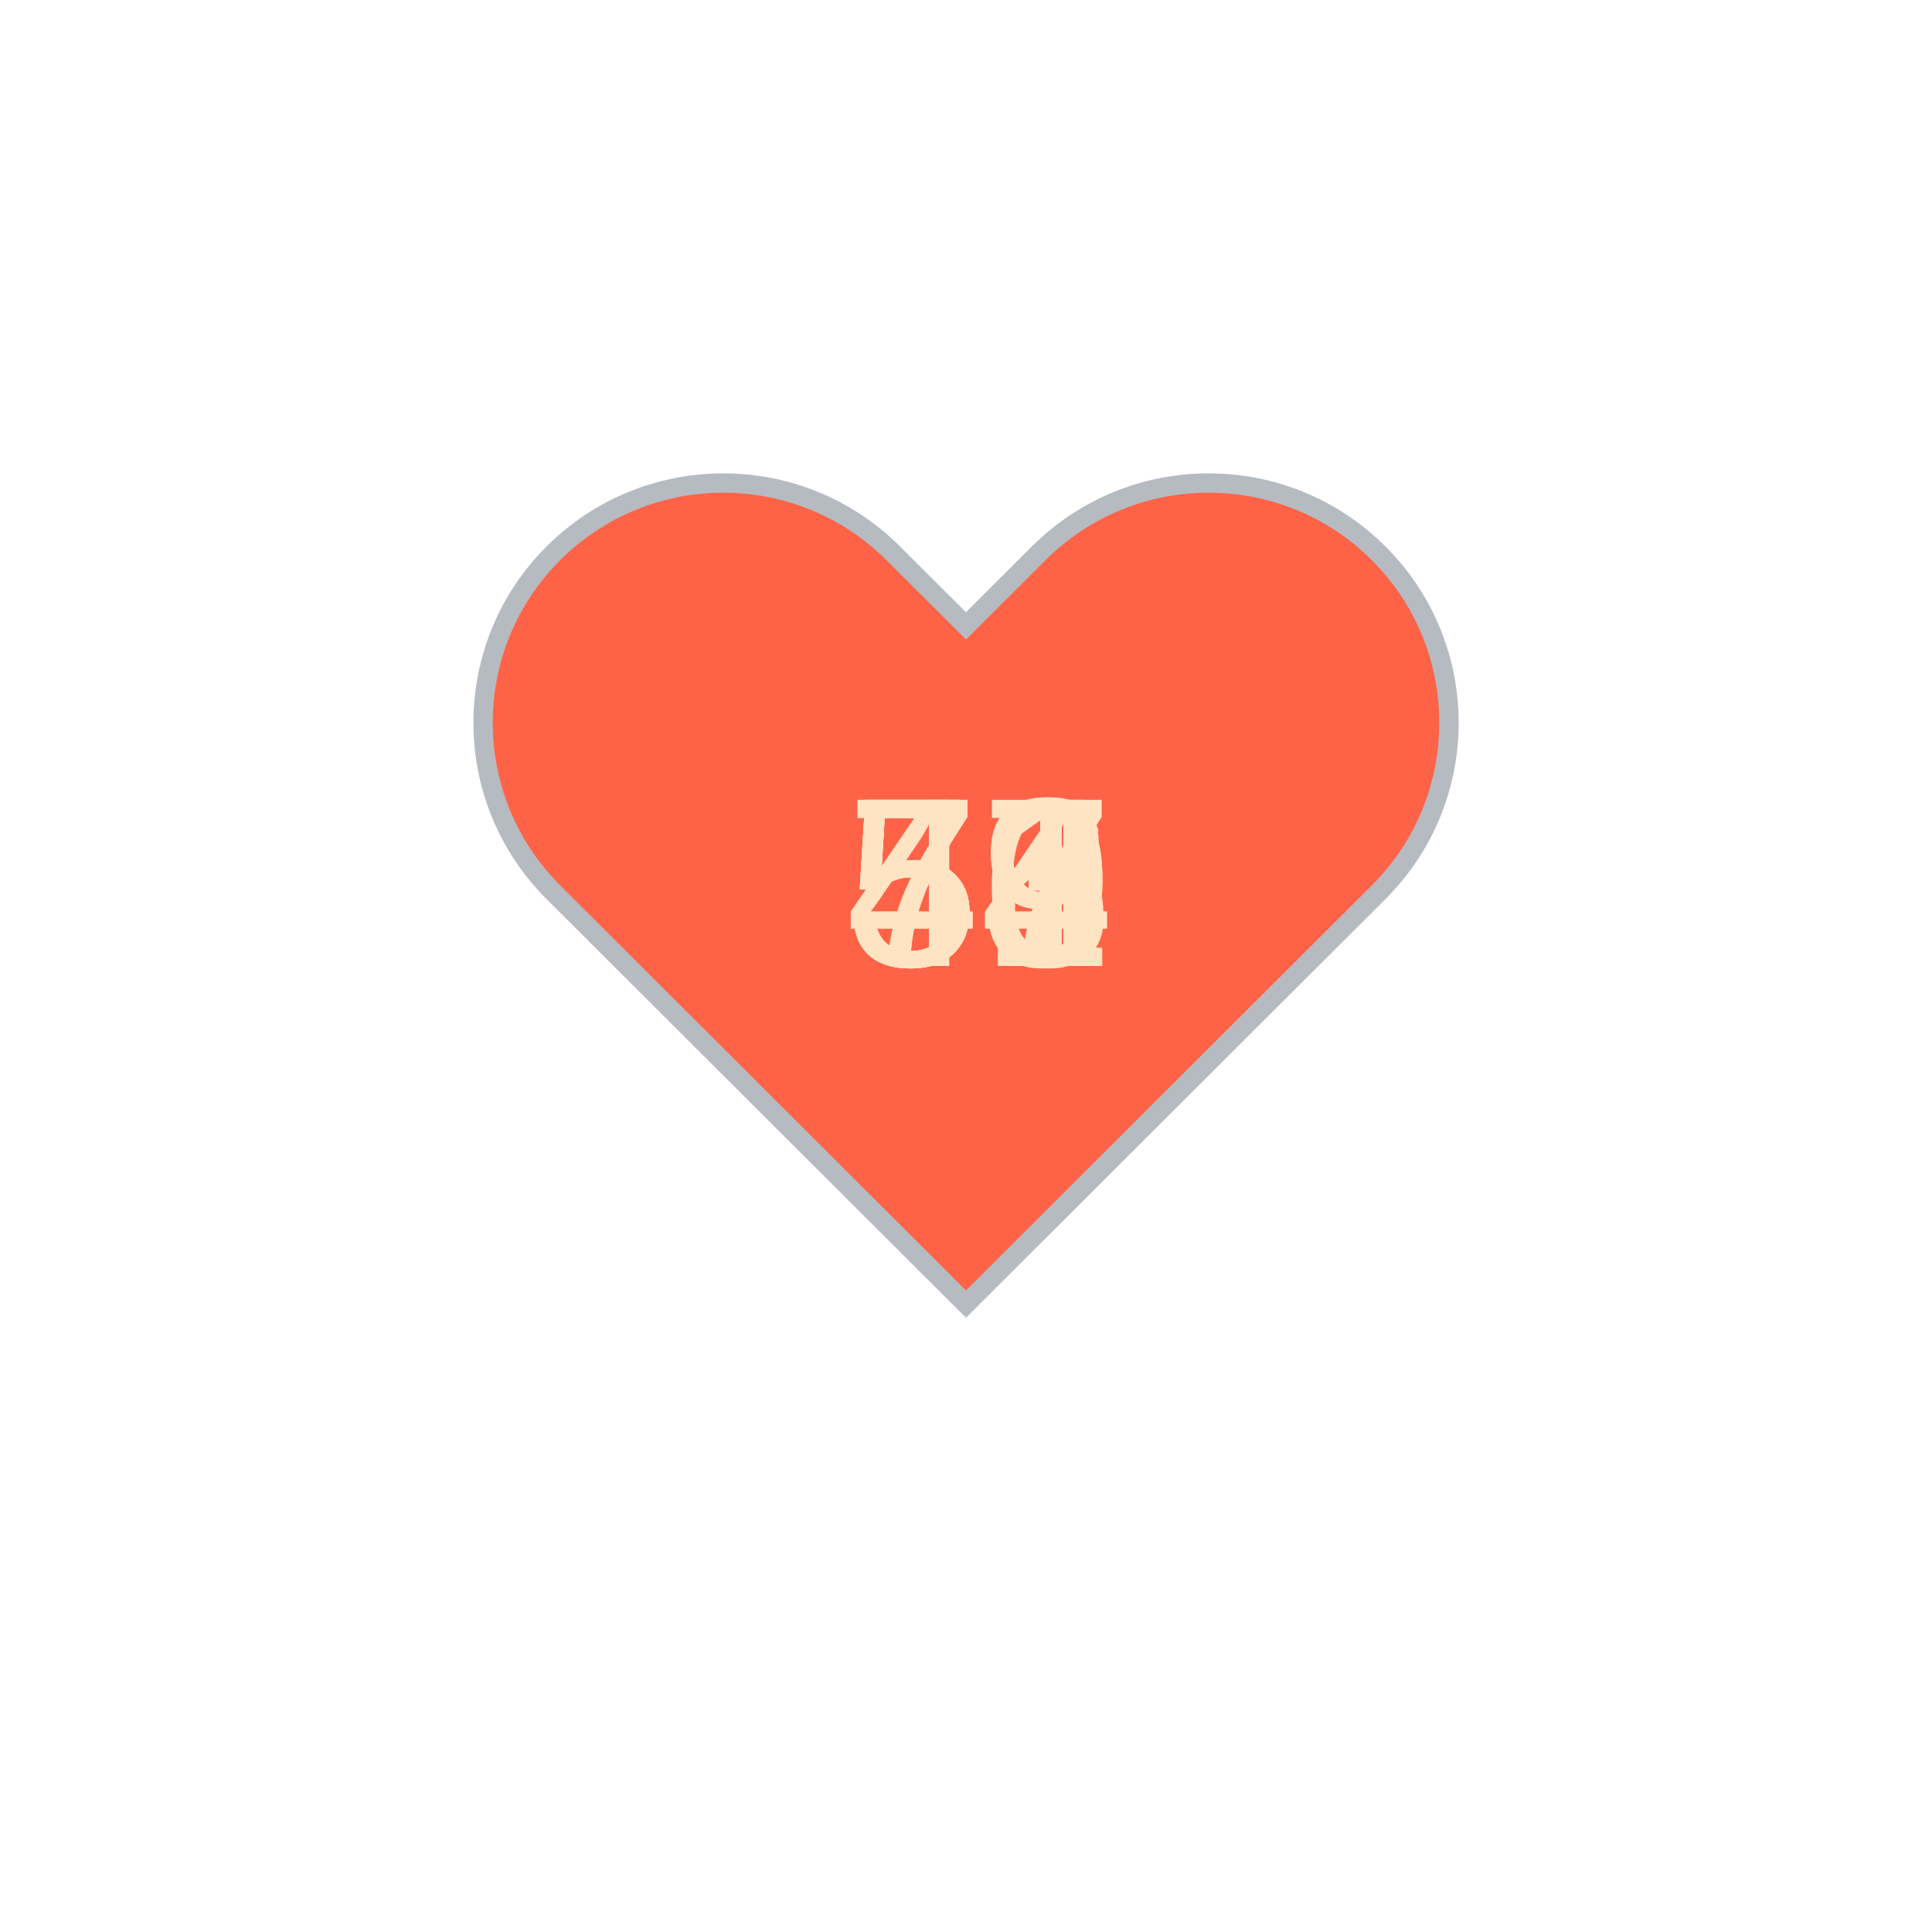
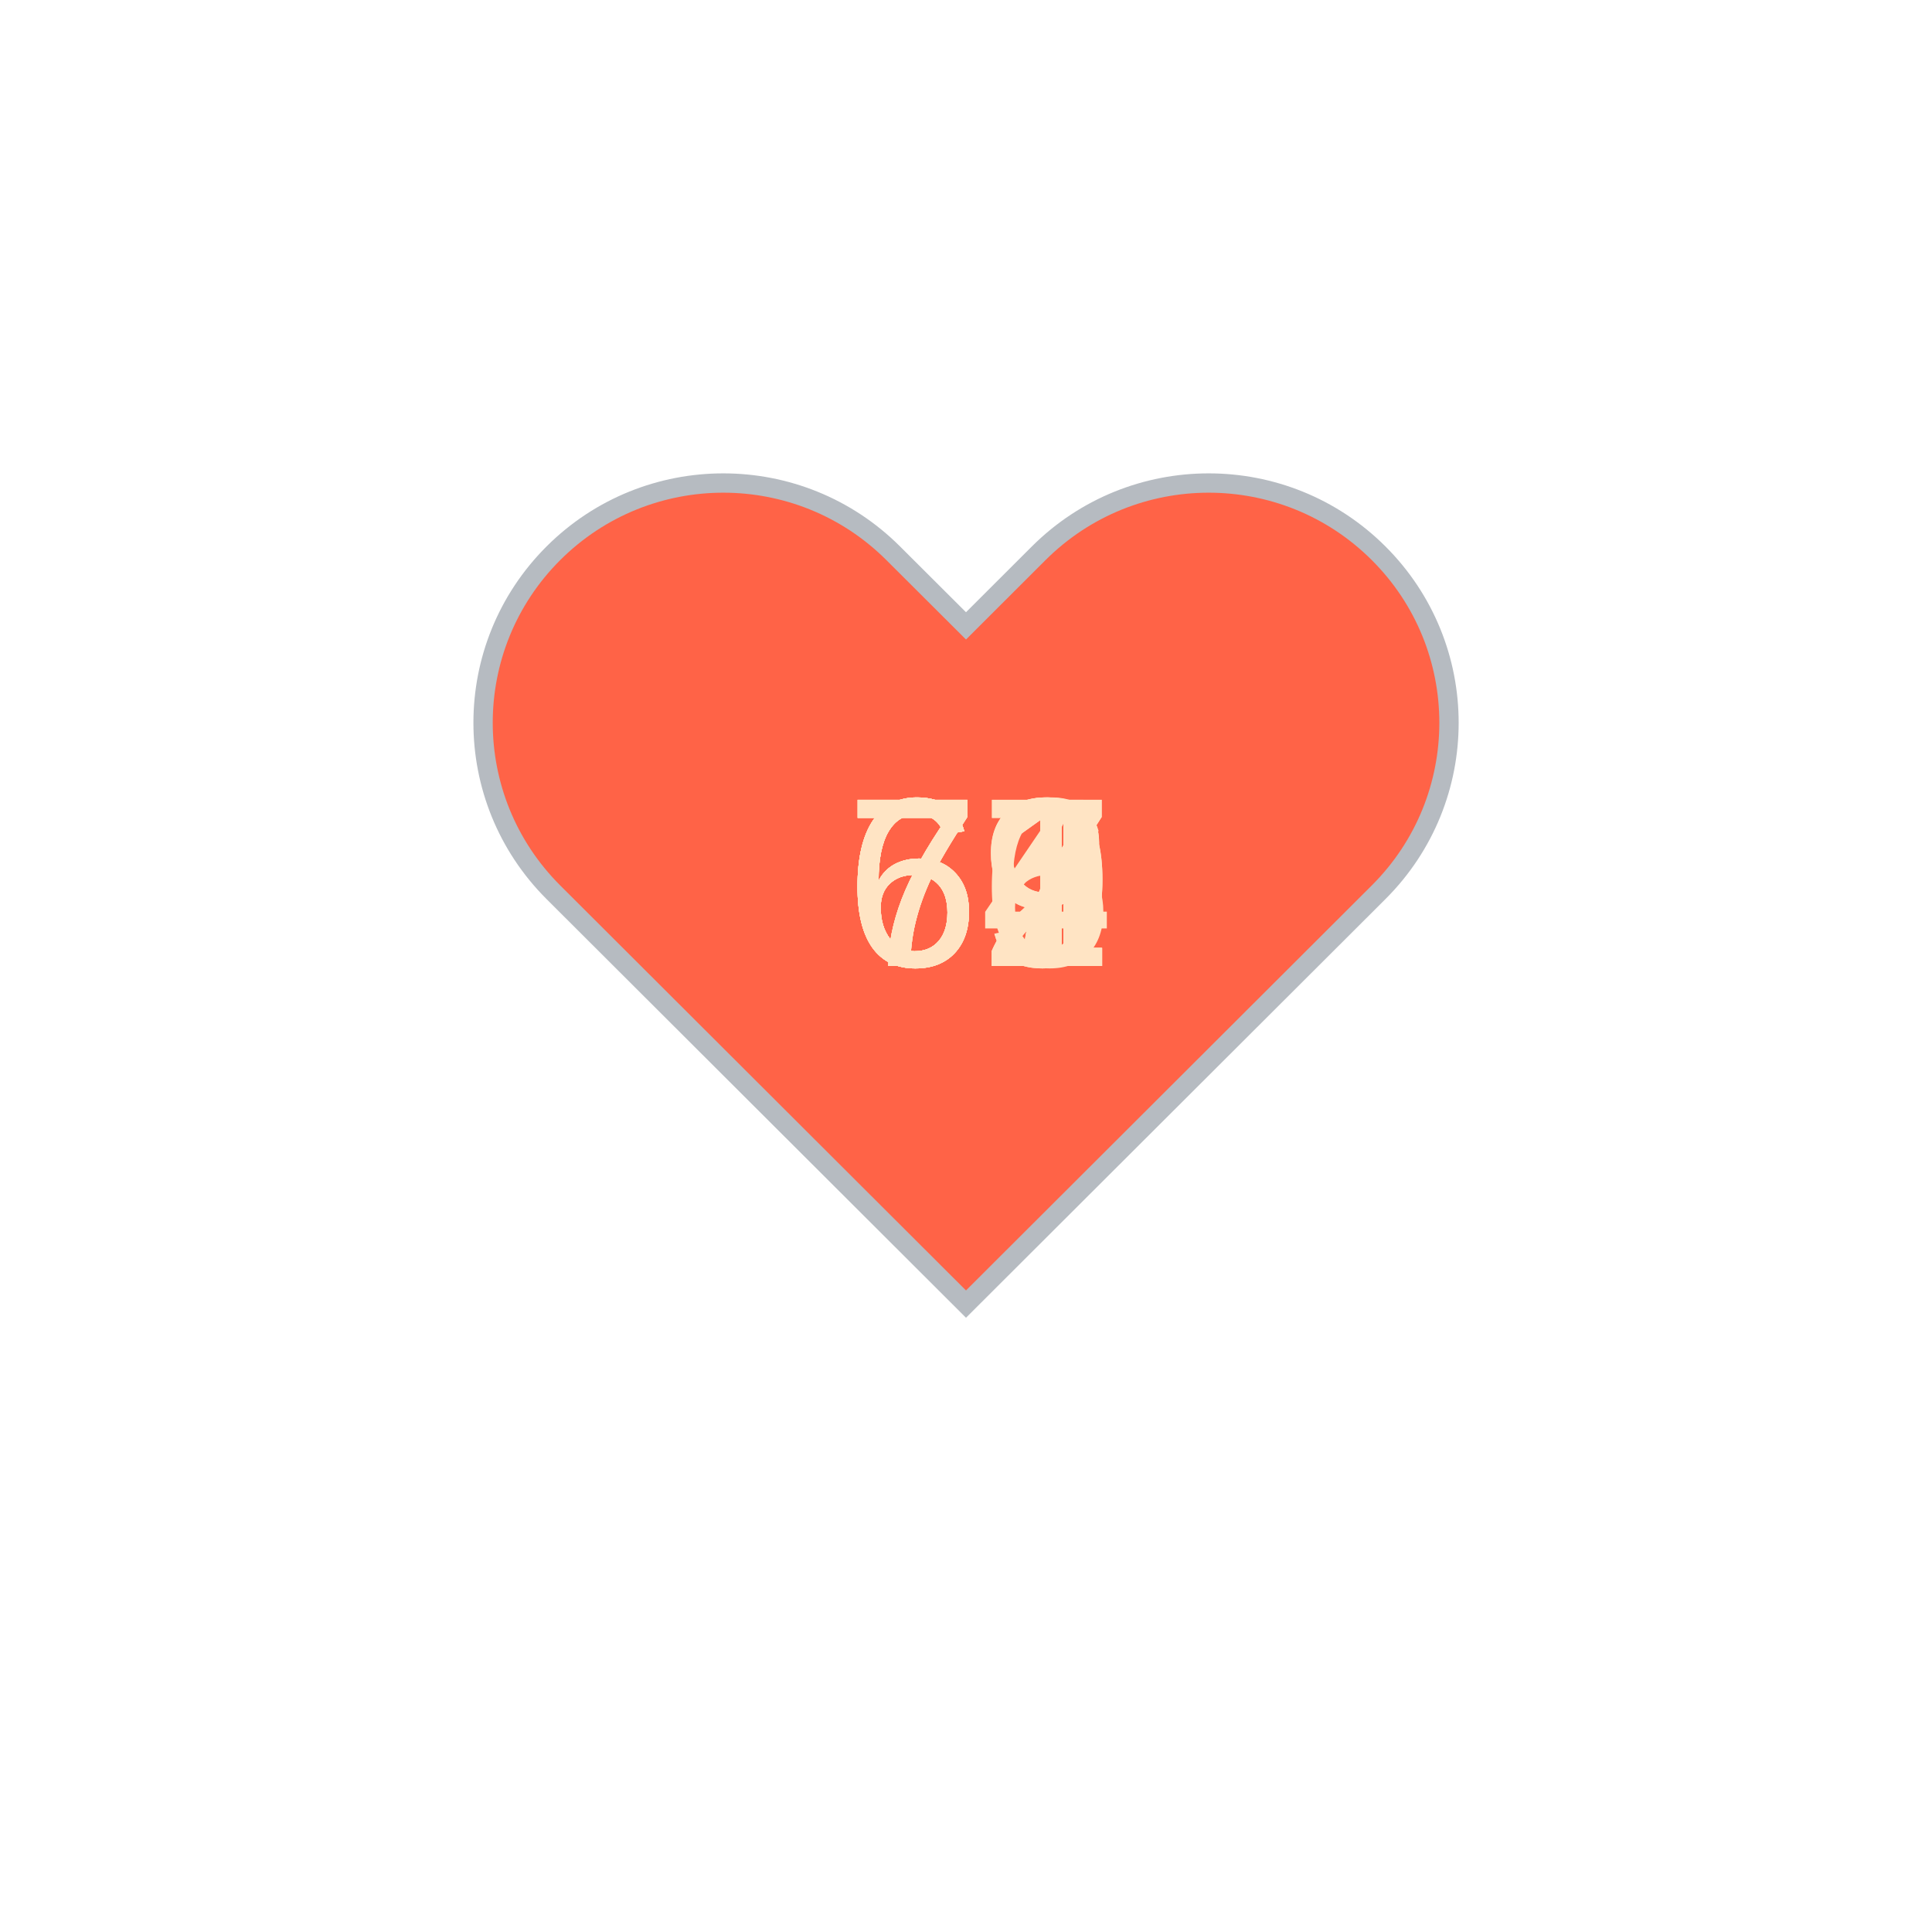
<svg xmlns="http://www.w3.org/2000/svg" baseProfile="full" height="150" version="1.1" viewBox="0,0,200,200" width="150">
  <defs />
  <g transform="translate(100 100)">
    <path d="M92.71,7.27L92.71,7.27c-9.71-9.69-25.46-9.69-35.18,0L50,14.79l-7.54-7.52C32.75-2.42,17-2.42,7.29,7.27v0 c-9.71,9.69-9.71,25.41,0,35.1L50,85l42.71-42.63C102.43,32.68,102.43,16.96,92.71,7.27z" fill="tomato" stroke="#B6BBC1" stroke-width="2" transform="translate(-50 -50)" />
    <animateTransform additive="sum" attributeName="transform" dur="1.2s" repeatCount="indefinite" type="scale" values="1; 1.5; 1.25; 1.5; 1.5; 1;" />
-     <text fill="bisque" style="font-size:25px; font-family:Arial" transform="translate(-12.5 0)">49<animate attributeName="visibility" dur="12.0s" keyTimes="0;0.1;0.2;0.3;0.4;0.5;0.6;0.7;0.8;0.9;1.0" repeatCount="indefinite" values="visible;hidden;hidden;hidden;hidden;hidden;hidden;hidden;hidden;hidden;hidden" />
+     <text fill="bisque" style="font-size:25px; font-family:Arial" transform="translate(-12.5 0)">71<animate attributeName="visibility" dur="12.0s" keyTimes="0;0.1;0.2;0.3;0.4;0.5;0.6;0.7;0.8;0.9;1.0" repeatCount="indefinite" values="visible;hidden;hidden;hidden;hidden;hidden;hidden;hidden;hidden;hidden;hidden" />
    </text>
-     <text fill="bisque" style="font-size:25px; font-family:Arial" transform="translate(-12.5 0)">51<animate attributeName="visibility" dur="12.0s" keyTimes="0;0.1;0.2;0.3;0.4;0.5;0.6;0.7;0.8;0.9;1.0" repeatCount="indefinite" values="hidden;visible;hidden;hidden;hidden;hidden;hidden;hidden;hidden;hidden;hidden" />
+     <text fill="bisque" style="font-size:25px; font-family:Arial" transform="translate(-12.5 0)">72<animate attributeName="visibility" dur="12.0s" keyTimes="0;0.1;0.2;0.3;0.4;0.5;0.6;0.7;0.8;0.9;1.0" repeatCount="indefinite" values="hidden;visible;hidden;hidden;hidden;hidden;hidden;hidden;hidden;hidden;hidden" />
    </text>
-     <text fill="bisque" style="font-size:25px; font-family:Arial" transform="translate(-12.5 0)">74<animate attributeName="visibility" dur="12.0s" keyTimes="0;0.1;0.2;0.3;0.4;0.5;0.6;0.7;0.8;0.9;1.0" repeatCount="indefinite" values="hidden;hidden;visible;hidden;hidden;hidden;hidden;hidden;hidden;hidden;hidden" />
+     <text fill="bisque" style="font-size:25px; font-family:Arial" transform="translate(-12.5 0)">69<animate attributeName="visibility" dur="12.0s" keyTimes="0;0.1;0.2;0.3;0.4;0.5;0.6;0.7;0.8;0.9;1.0" repeatCount="indefinite" values="hidden;hidden;visible;hidden;hidden;hidden;hidden;hidden;hidden;hidden;hidden" />
    </text>
-     <text fill="bisque" style="font-size:25px; font-family:Arial" transform="translate(-12.5 0)">49<animate attributeName="visibility" dur="12.0s" keyTimes="0;0.1;0.2;0.3;0.4;0.5;0.6;0.7;0.8;0.9;1.0" repeatCount="indefinite" values="hidden;hidden;hidden;visible;hidden;hidden;hidden;hidden;hidden;hidden;hidden" />
+     <text fill="bisque" style="font-size:25px; font-family:Arial" transform="translate(-12.5 0)">72<animate attributeName="visibility" dur="12.0s" keyTimes="0;0.1;0.2;0.3;0.4;0.5;0.6;0.7;0.8;0.9;1.0" repeatCount="indefinite" values="hidden;hidden;hidden;visible;hidden;hidden;hidden;hidden;hidden;hidden;hidden" />
    </text>
-     <text fill="bisque" style="font-size:25px; font-family:Arial" transform="translate(-12.5 0)">53<animate attributeName="visibility" dur="12.0s" keyTimes="0;0.1;0.2;0.3;0.4;0.5;0.6;0.7;0.8;0.9;1.0" repeatCount="indefinite" values="hidden;hidden;hidden;hidden;visible;hidden;hidden;hidden;hidden;hidden;hidden" />
+     <text fill="bisque" style="font-size:25px; font-family:Arial" transform="translate(-12.5 0)">71<animate attributeName="visibility" dur="12.0s" keyTimes="0;0.1;0.2;0.3;0.4;0.5;0.6;0.7;0.8;0.9;1.0" repeatCount="indefinite" values="hidden;hidden;hidden;hidden;visible;hidden;hidden;hidden;hidden;hidden;hidden" />
    </text>
-     <text fill="bisque" style="font-size:25px; font-family:Arial" transform="translate(-12.5 0)">54<animate attributeName="visibility" dur="12.0s" keyTimes="0;0.1;0.2;0.3;0.4;0.5;0.6;0.7;0.8;0.9;1.0" repeatCount="indefinite" values="hidden;hidden;hidden;hidden;hidden;visible;hidden;hidden;hidden;hidden;hidden" />
+     <text fill="bisque" style="font-size:25px; font-family:Arial" transform="translate(-12.5 0)">69<animate attributeName="visibility" dur="12.0s" keyTimes="0;0.1;0.2;0.3;0.4;0.5;0.6;0.7;0.8;0.9;1.0" repeatCount="indefinite" values="hidden;hidden;hidden;hidden;hidden;visible;hidden;hidden;hidden;hidden;hidden" />
    </text>
-     <text fill="bisque" style="font-size:25px; font-family:Arial" transform="translate(-12.5 0)">71<animate attributeName="visibility" dur="12.0s" keyTimes="0;0.1;0.2;0.3;0.4;0.5;0.6;0.7;0.8;0.9;1.0" repeatCount="indefinite" values="hidden;hidden;hidden;hidden;hidden;hidden;visible;hidden;hidden;hidden;hidden" />
+     <text fill="bisque" style="font-size:25px; font-family:Arial" transform="translate(-12.5 0)">67<animate attributeName="visibility" dur="12.0s" keyTimes="0;0.1;0.2;0.3;0.4;0.5;0.6;0.7;0.8;0.9;1.0" repeatCount="indefinite" values="hidden;hidden;hidden;hidden;hidden;hidden;visible;hidden;hidden;hidden;hidden" />
    </text>
-     <text fill="bisque" style="font-size:25px; font-family:Arial" transform="translate(-12.5 0)">47<animate attributeName="visibility" dur="12.0s" keyTimes="0;0.1;0.2;0.3;0.4;0.5;0.6;0.7;0.8;0.9;1.0" repeatCount="indefinite" values="hidden;hidden;hidden;hidden;hidden;hidden;hidden;visible;hidden;hidden;hidden" />
+     <text fill="bisque" style="font-size:25px; font-family:Arial" transform="translate(-12.5 0)">64<animate attributeName="visibility" dur="12.0s" keyTimes="0;0.1;0.2;0.3;0.4;0.5;0.6;0.7;0.8;0.9;1.0" repeatCount="indefinite" values="hidden;hidden;hidden;hidden;hidden;hidden;hidden;visible;hidden;hidden;hidden" />
    </text>
-     <text fill="bisque" style="font-size:25px; font-family:Arial" transform="translate(-12.5 0)">54<animate attributeName="visibility" dur="12.0s" keyTimes="0;0.1;0.2;0.3;0.4;0.5;0.6;0.7;0.8;0.9;1.0" repeatCount="indefinite" values="hidden;hidden;hidden;hidden;hidden;hidden;hidden;hidden;visible;hidden;hidden" />
+     <text fill="bisque" style="font-size:25px; font-family:Arial" transform="translate(-12.5 0)">66<animate attributeName="visibility" dur="12.0s" keyTimes="0;0.1;0.2;0.3;0.4;0.5;0.6;0.7;0.8;0.9;1.0" repeatCount="indefinite" values="hidden;hidden;hidden;hidden;hidden;hidden;hidden;hidden;visible;hidden;hidden" />
    </text>
-     <text fill="bisque" style="font-size:25px; font-family:Arial" transform="translate(-12.5 0)">56<animate attributeName="visibility" dur="12.0s" keyTimes="0;0.1;0.2;0.3;0.4;0.5;0.6;0.7;0.8;0.9;1.0" repeatCount="indefinite" values="hidden;hidden;hidden;hidden;hidden;hidden;hidden;hidden;hidden;visible;hidden" />
+     <text fill="bisque" style="font-size:25px; font-family:Arial" transform="translate(-12.5 0)">67<animate attributeName="visibility" dur="12.0s" keyTimes="0;0.1;0.2;0.3;0.4;0.5;0.6;0.7;0.8;0.9;1.0" repeatCount="indefinite" values="hidden;hidden;hidden;hidden;hidden;hidden;hidden;hidden;hidden;visible;hidden" />
    </text>
  </g>
</svg>
